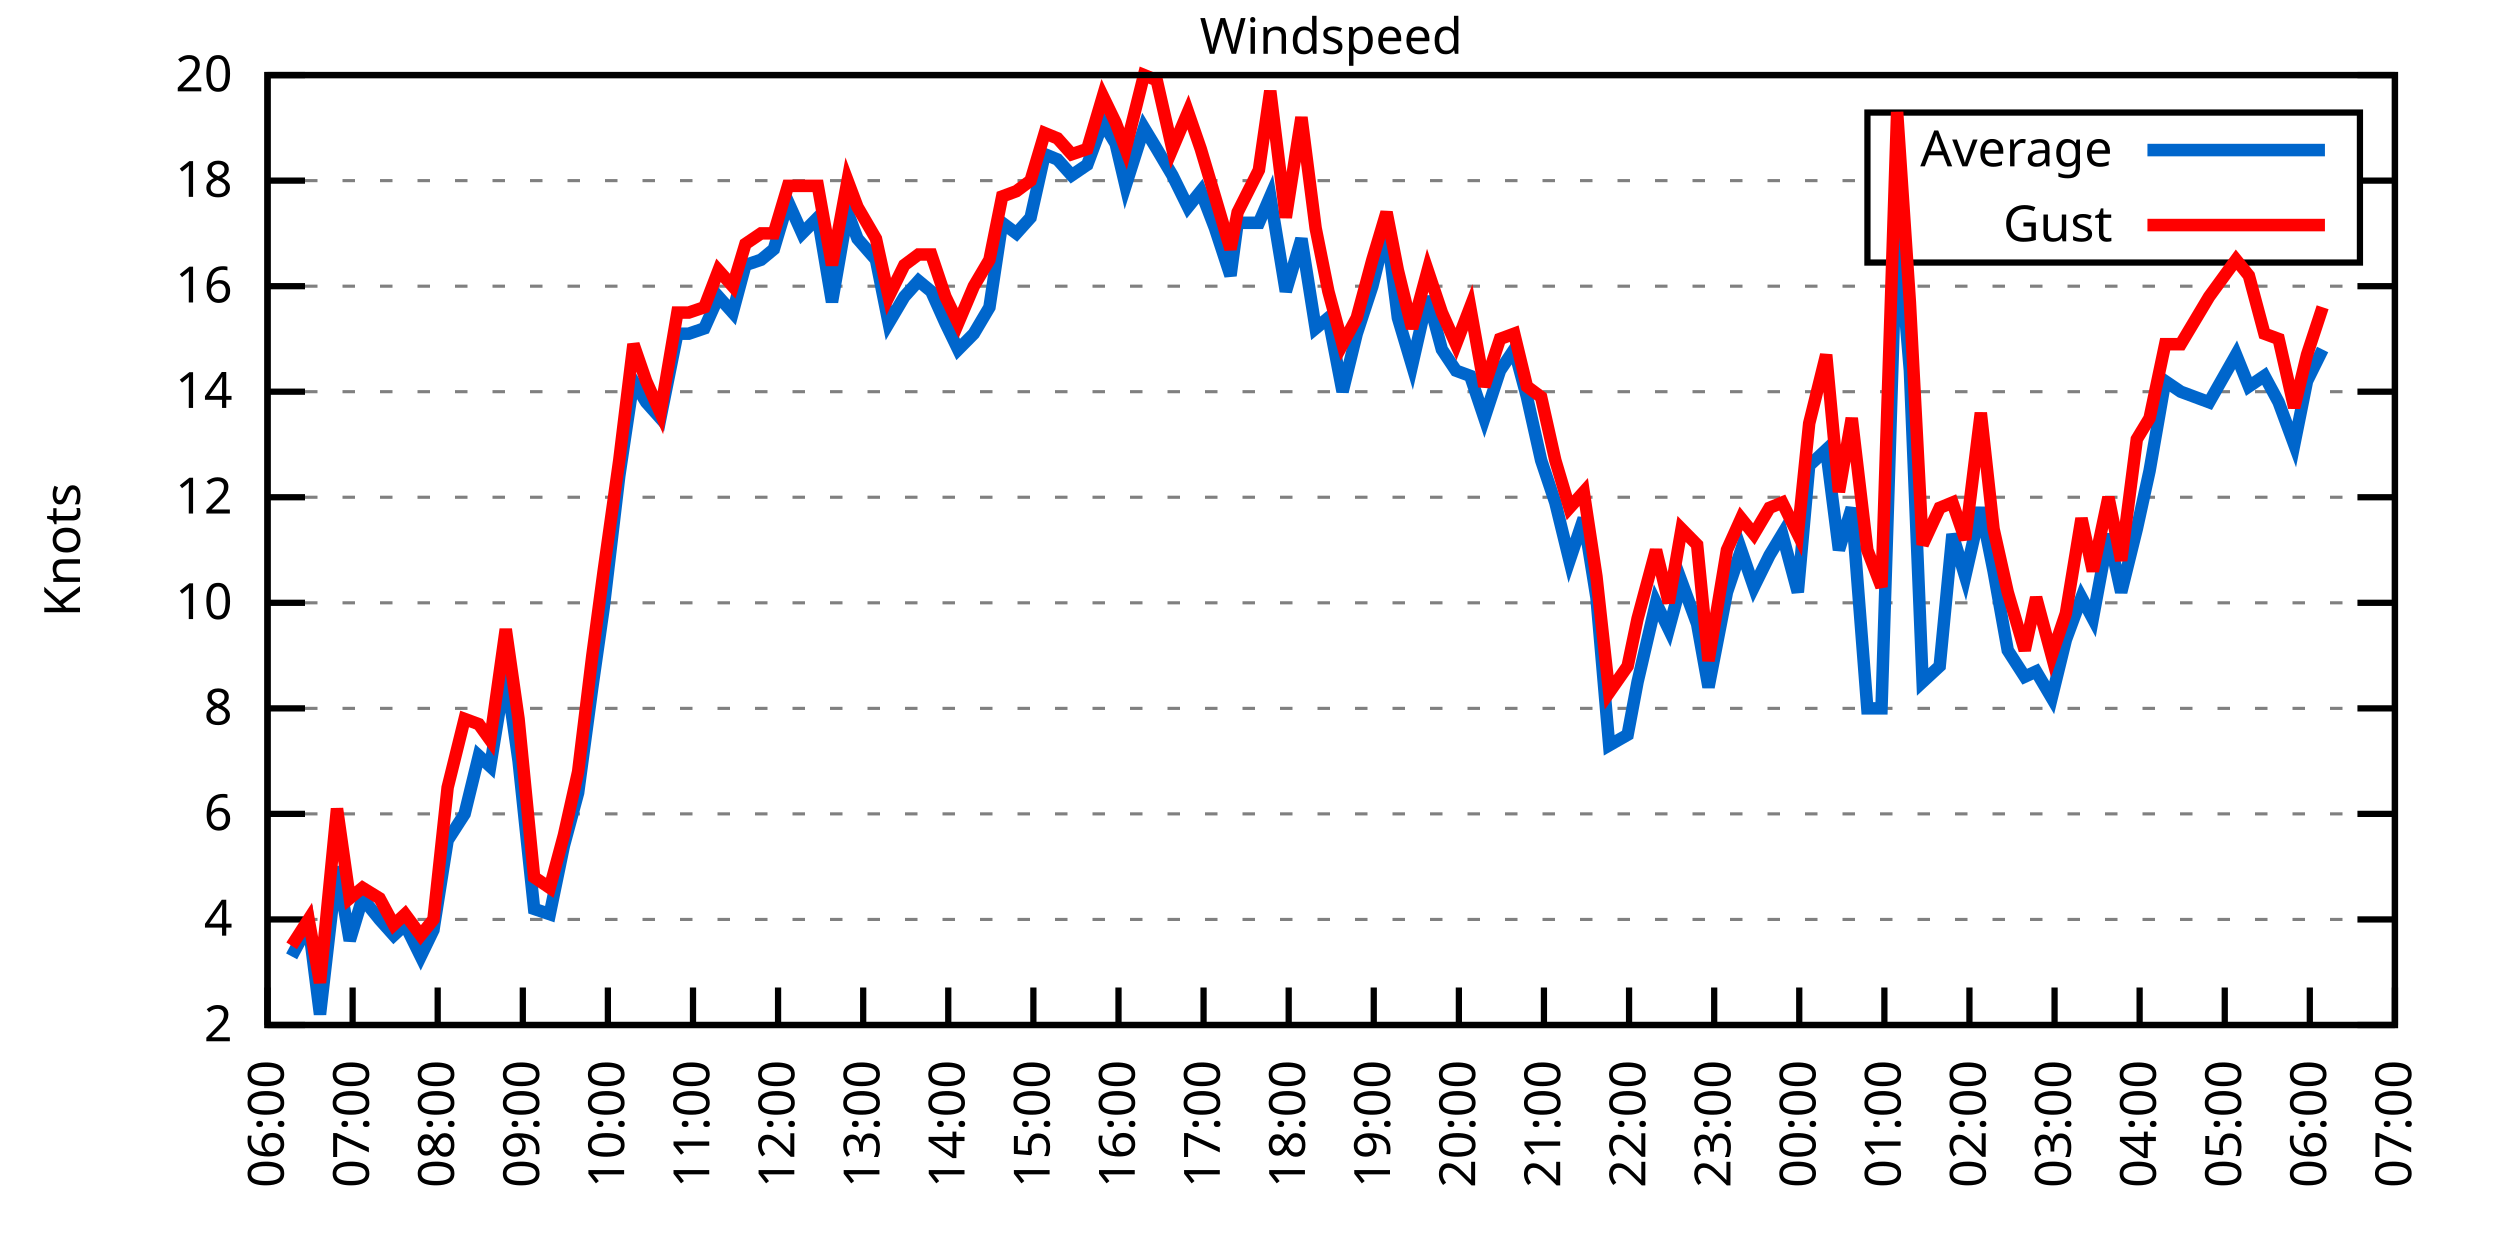
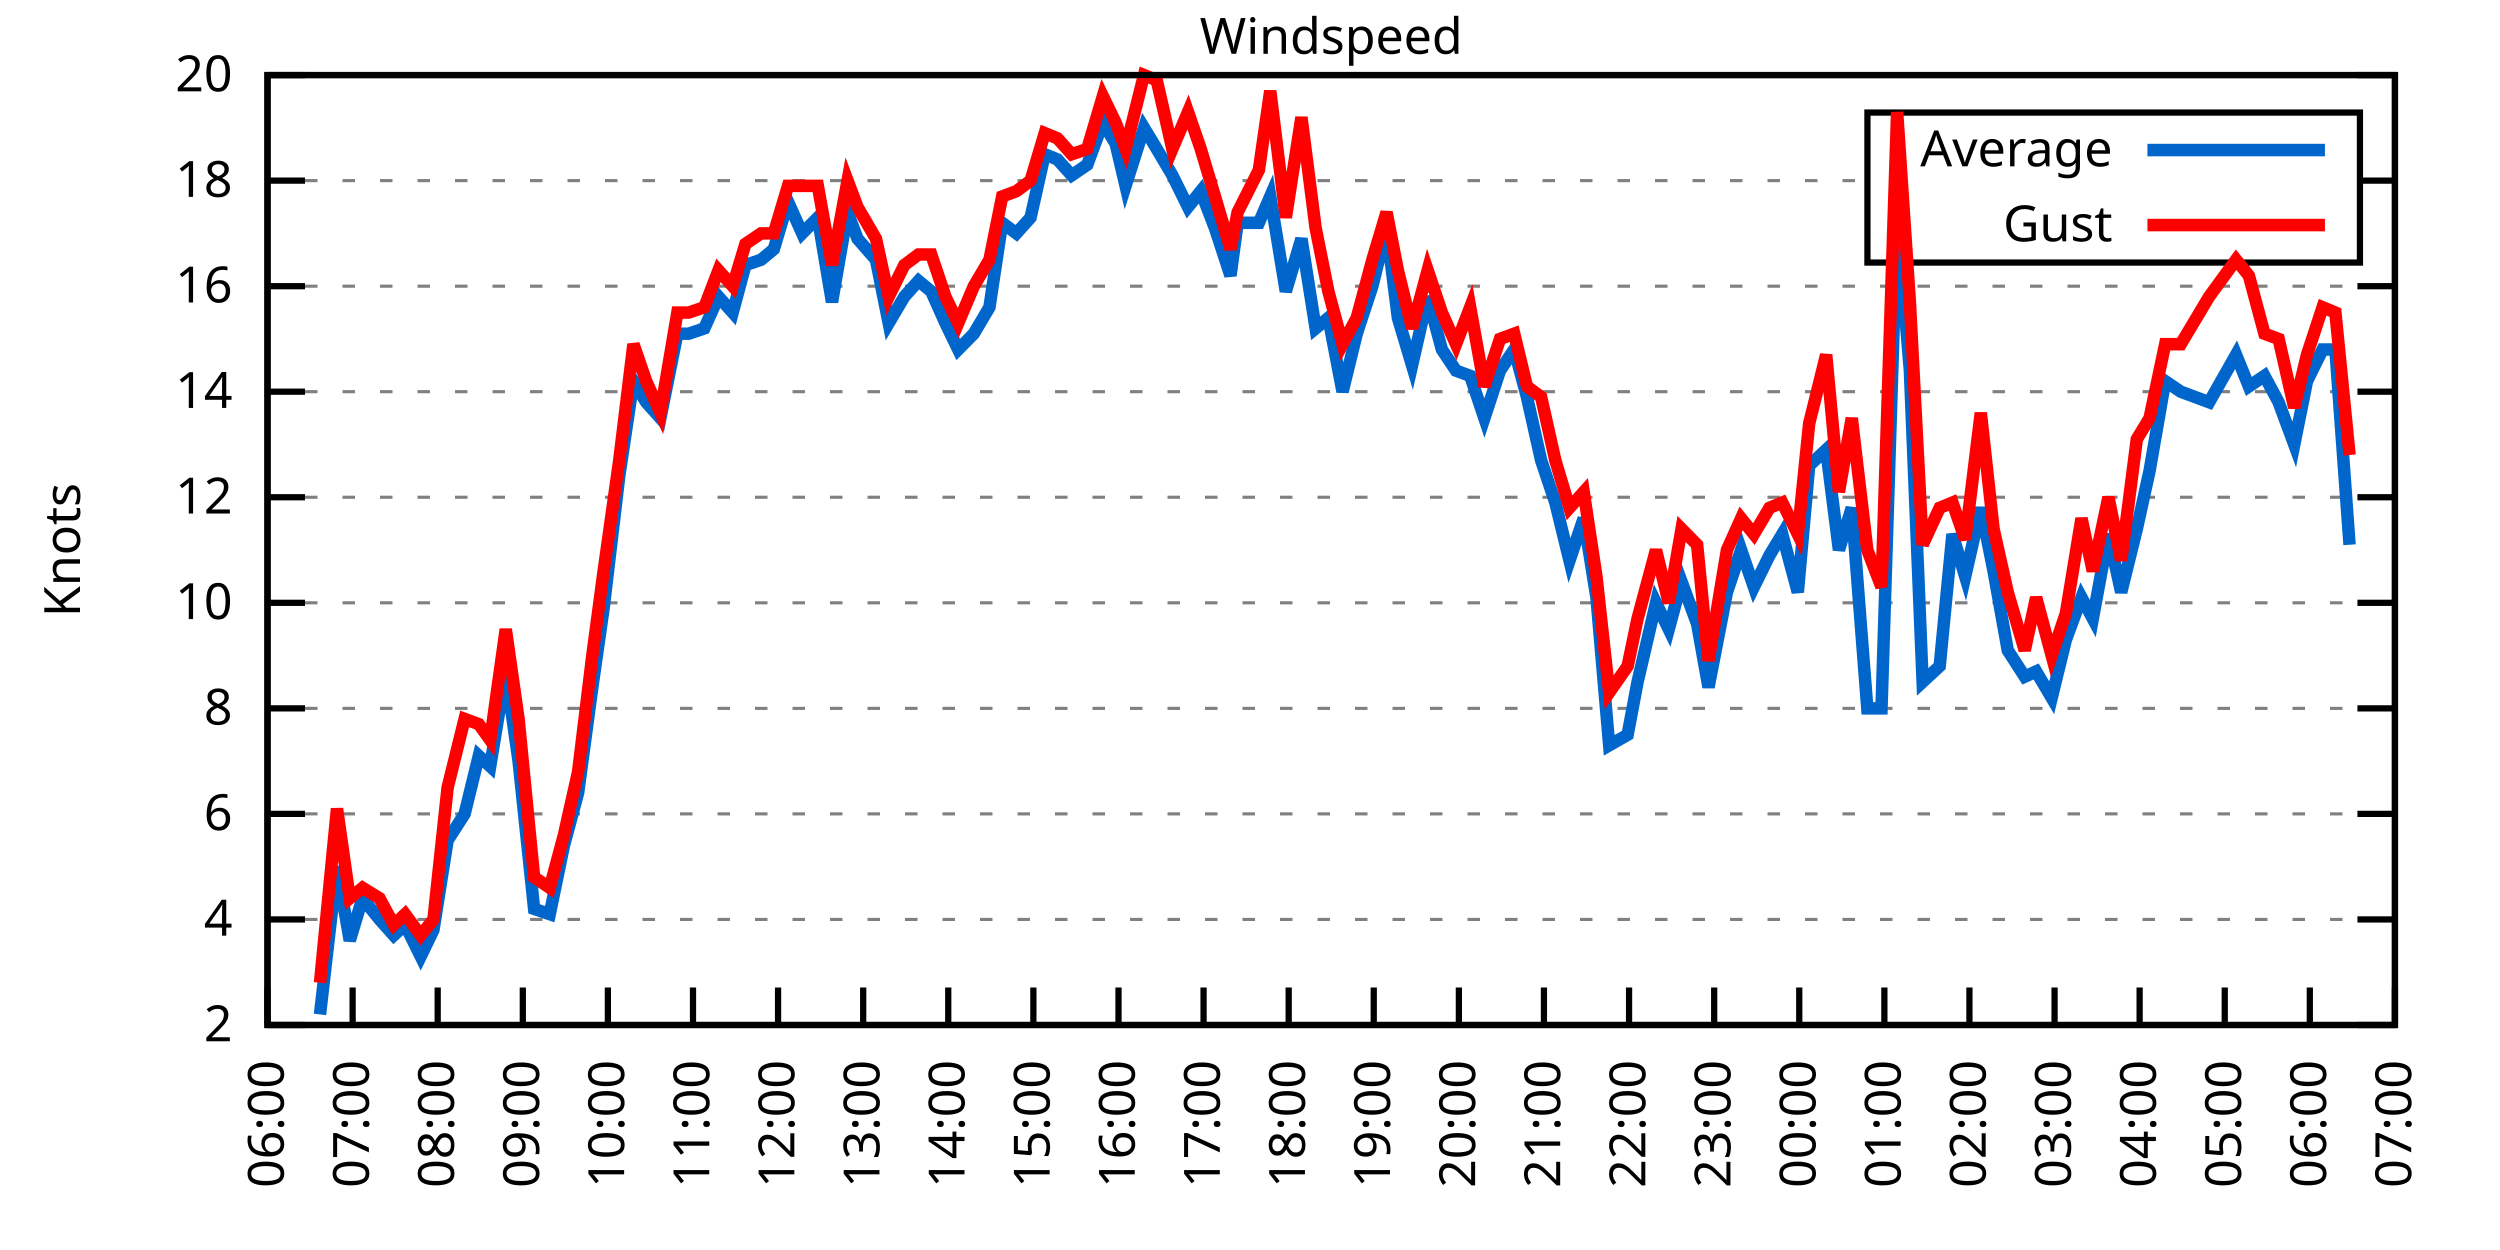
<svg xmlns="http://www.w3.org/2000/svg" xmlns:xlink="http://www.w3.org/1999/xlink" width="400" height="200" viewBox="0 0 400 200">
  <g id="gnuplot_canvas">
    <rect x="0" y="0" width="400" height="200" fill="none" />
    <defs>
      <circle id="gpDot" r="0.5" stroke-width="0.5" stroke="currentColor" />
      <path id="gpPt0" stroke-width="0.333" stroke="currentColor" d="M-1,0 h2 M0,-1 v2" />
      <path id="gpPt1" stroke-width="0.333" stroke="currentColor" d="M-1,-1 L1,1 M1,-1 L-1,1" />
      <path id="gpPt2" stroke-width="0.333" stroke="currentColor" d="M-1,0 L1,0 M0,-1 L0,1 M-1,-1 L1,1 M-1,1 L1,-1" />
      <rect id="gpPt3" stroke-width="0.333" stroke="currentColor" x="-1" y="-1" width="2" height="2" />
      <rect id="gpPt4" stroke-width="0.333" stroke="currentColor" fill="currentColor" x="-1" y="-1" width="2" height="2" />
      <circle id="gpPt5" stroke-width="0.333" stroke="currentColor" cx="0" cy="0" r="1" />
      <use xlink:href="#gpPt5" id="gpPt6" fill="currentColor" stroke="none" />
      <path id="gpPt7" stroke-width="0.333" stroke="currentColor" d="M0,-1.33 L-1.33,0.67 L1.33,0.67 z" />
      <use xlink:href="#gpPt7" id="gpPt8" fill="currentColor" stroke="none" />
      <use xlink:href="#gpPt7" id="gpPt9" stroke="currentColor" transform="rotate(180)" />
      <use xlink:href="#gpPt9" id="gpPt10" fill="currentColor" stroke="none" />
      <use xlink:href="#gpPt3" id="gpPt11" stroke="currentColor" transform="rotate(45)" />
      <use xlink:href="#gpPt11" id="gpPt12" fill="currentColor" stroke="none" />
      <path id="gpPt13" stroke-width="0.333" stroke="currentColor" d="M0,1.330 L1.265,0.411 L0.782,-1.067 L-0.782,-1.076 L-1.265,0.411 z" />
      <use xlink:href="#gpPt13" id="gpPt14" fill="currentColor" stroke="none" />
      <filter id="textbox" filterUnits="objectBoundingBox" x="0" y="0" height="1" width="1">
        <feFlood flood-color="white" flood-opacity="1" result="bgnd" />
        <feComposite in="SourceGraphic" in2="bgnd" operator="atop" />
      </filter>
      <filter id="greybox" filterUnits="objectBoundingBox" x="0" y="0" height="1" width="1">
        <feFlood flood-color="lightgrey" flood-opacity="1" result="grey" />
        <feComposite in="SourceGraphic" in2="grey" operator="atop" />
      </filter>
    </defs>
    <g fill="none" color="white" stroke="currentColor" stroke-width="1.00" stroke-linecap="butt" stroke-linejoin="miter">
</g>
    <g fill="none" color="black" stroke="currentColor" stroke-width="1.00" stroke-linecap="butt" stroke-linejoin="miter">
      <g stroke="none" shape-rendering="crispEdges">
        <polygon fill="rgb(255, 255, 255)" points="42.80,164.00 383.18,164.00 383.18,12.02 42.80,12.02 " />
      </g>
    </g>
    <g fill="none" color="black" stroke="currentColor" stroke-width="1.00" stroke-linecap="butt" stroke-linejoin="miter">
</g>
    <g fill="none" color="black" stroke="black" stroke-width="0.50" stroke-linecap="butt" stroke-linejoin="miter">
</g>
    <g fill="none" color="gray" stroke="currentColor" stroke-width="0.50" stroke-linecap="butt" stroke-linejoin="miter">
      <path stroke="gray" stroke-dasharray="2,4" class="gridline" d="M42.80,164.00 L383.19,164.00  " />
    </g>
    <g fill="none" color="gray" stroke="gray" stroke-width="1.00" stroke-linecap="butt" stroke-linejoin="miter">
</g>
    <g fill="none" color="black" stroke="currentColor" stroke-width="1.00" stroke-linecap="butt" stroke-linejoin="miter">
      <path stroke="black" d="M42.80,164.00 L48.80,164.00 M383.19,164.00 L377.19,164.00  " />
      <g transform="translate(37.20,166.60)" stroke="none" fill="black" font-family="Sans" font-size="8.00" text-anchor="end">
        <text>
          <tspan font-family="Sans"> 2</tspan>
        </text>
      </g>
    </g>
    <g fill="none" color="black" stroke="currentColor" stroke-width="1.00" stroke-linecap="butt" stroke-linejoin="miter">
</g>
    <g fill="none" color="black" stroke="black" stroke-width="0.50" stroke-linecap="butt" stroke-linejoin="miter">
</g>
    <g fill="none" color="gray" stroke="currentColor" stroke-width="0.50" stroke-linecap="butt" stroke-linejoin="miter">
      <path stroke="gray" stroke-dasharray="2,4" class="gridline" d="M42.80,147.11 L383.19,147.11  " />
    </g>
    <g fill="none" color="gray" stroke="gray" stroke-width="1.00" stroke-linecap="butt" stroke-linejoin="miter">
</g>
    <g fill="none" color="black" stroke="currentColor" stroke-width="1.00" stroke-linecap="butt" stroke-linejoin="miter">
      <path stroke="black" d="M42.80,147.11 L48.80,147.11 M383.19,147.11 L377.19,147.11  " />
      <g transform="translate(37.20,149.71)" stroke="none" fill="black" font-family="Sans" font-size="8.00" text-anchor="end">
        <text>
          <tspan font-family="Sans"> 4</tspan>
        </text>
      </g>
    </g>
    <g fill="none" color="black" stroke="currentColor" stroke-width="1.00" stroke-linecap="butt" stroke-linejoin="miter">
</g>
    <g fill="none" color="black" stroke="black" stroke-width="0.50" stroke-linecap="butt" stroke-linejoin="miter">
</g>
    <g fill="none" color="gray" stroke="currentColor" stroke-width="0.50" stroke-linecap="butt" stroke-linejoin="miter">
      <path stroke="gray" stroke-dasharray="2,4" class="gridline" d="M42.80,130.22 L383.19,130.22  " />
    </g>
    <g fill="none" color="gray" stroke="gray" stroke-width="1.00" stroke-linecap="butt" stroke-linejoin="miter">
</g>
    <g fill="none" color="black" stroke="currentColor" stroke-width="1.00" stroke-linecap="butt" stroke-linejoin="miter">
      <path stroke="black" d="M42.80,130.22 L48.80,130.22 M383.19,130.22 L377.19,130.22  " />
      <g transform="translate(37.20,132.82)" stroke="none" fill="black" font-family="Sans" font-size="8.00" text-anchor="end">
        <text>
          <tspan font-family="Sans"> 6</tspan>
        </text>
      </g>
    </g>
    <g fill="none" color="black" stroke="currentColor" stroke-width="1.00" stroke-linecap="butt" stroke-linejoin="miter">
</g>
    <g fill="none" color="black" stroke="black" stroke-width="0.50" stroke-linecap="butt" stroke-linejoin="miter">
</g>
    <g fill="none" color="gray" stroke="currentColor" stroke-width="0.50" stroke-linecap="butt" stroke-linejoin="miter">
      <path stroke="gray" stroke-dasharray="2,4" class="gridline" d="M42.80,113.34 L383.19,113.34  " />
    </g>
    <g fill="none" color="gray" stroke="gray" stroke-width="1.00" stroke-linecap="butt" stroke-linejoin="miter">
</g>
    <g fill="none" color="black" stroke="currentColor" stroke-width="1.00" stroke-linecap="butt" stroke-linejoin="miter">
      <path stroke="black" d="M42.80,113.34 L48.80,113.34 M383.19,113.34 L377.19,113.34  " />
      <g transform="translate(37.20,115.94)" stroke="none" fill="black" font-family="Sans" font-size="8.00" text-anchor="end">
        <text>
          <tspan font-family="Sans"> 8</tspan>
        </text>
      </g>
    </g>
    <g fill="none" color="black" stroke="currentColor" stroke-width="1.00" stroke-linecap="butt" stroke-linejoin="miter">
</g>
    <g fill="none" color="black" stroke="black" stroke-width="0.50" stroke-linecap="butt" stroke-linejoin="miter">
</g>
    <g fill="none" color="gray" stroke="currentColor" stroke-width="0.50" stroke-linecap="butt" stroke-linejoin="miter">
      <path stroke="gray" stroke-dasharray="2,4" class="gridline" d="M42.80,96.45 L383.19,96.45  " />
    </g>
    <g fill="none" color="gray" stroke="gray" stroke-width="1.00" stroke-linecap="butt" stroke-linejoin="miter">
</g>
    <g fill="none" color="black" stroke="currentColor" stroke-width="1.00" stroke-linecap="butt" stroke-linejoin="miter">
      <path stroke="black" d="M42.80,96.45 L48.80,96.45 M383.19,96.45 L377.19,96.45  " />
      <g transform="translate(37.20,99.05)" stroke="none" fill="black" font-family="Sans" font-size="8.00" text-anchor="end">
        <text>
          <tspan font-family="Sans"> 10</tspan>
        </text>
      </g>
    </g>
    <g fill="none" color="black" stroke="currentColor" stroke-width="1.00" stroke-linecap="butt" stroke-linejoin="miter">
</g>
    <g fill="none" color="black" stroke="black" stroke-width="0.50" stroke-linecap="butt" stroke-linejoin="miter">
</g>
    <g fill="none" color="gray" stroke="currentColor" stroke-width="0.50" stroke-linecap="butt" stroke-linejoin="miter">
      <path stroke="gray" stroke-dasharray="2,4" class="gridline" d="M42.80,79.56 L383.19,79.56  " />
    </g>
    <g fill="none" color="gray" stroke="gray" stroke-width="1.00" stroke-linecap="butt" stroke-linejoin="miter">
</g>
    <g fill="none" color="black" stroke="currentColor" stroke-width="1.00" stroke-linecap="butt" stroke-linejoin="miter">
      <path stroke="black" d="M42.80,79.56 L48.80,79.56 M383.19,79.56 L377.19,79.56  " />
      <g transform="translate(37.20,82.16)" stroke="none" fill="black" font-family="Sans" font-size="8.00" text-anchor="end">
        <text>
          <tspan font-family="Sans"> 12</tspan>
        </text>
      </g>
    </g>
    <g fill="none" color="black" stroke="currentColor" stroke-width="1.00" stroke-linecap="butt" stroke-linejoin="miter">
</g>
    <g fill="none" color="black" stroke="black" stroke-width="0.50" stroke-linecap="butt" stroke-linejoin="miter">
</g>
    <g fill="none" color="gray" stroke="currentColor" stroke-width="0.50" stroke-linecap="butt" stroke-linejoin="miter">
      <path stroke="gray" stroke-dasharray="2,4" class="gridline" d="M42.80,62.67 L383.19,62.67  " />
    </g>
    <g fill="none" color="gray" stroke="gray" stroke-width="1.00" stroke-linecap="butt" stroke-linejoin="miter">
</g>
    <g fill="none" color="black" stroke="currentColor" stroke-width="1.00" stroke-linecap="butt" stroke-linejoin="miter">
      <path stroke="black" d="M42.80,62.67 L48.80,62.67 M383.19,62.67 L377.19,62.67  " />
      <g transform="translate(37.20,65.27)" stroke="none" fill="black" font-family="Sans" font-size="8.00" text-anchor="end">
        <text>
          <tspan font-family="Sans"> 14</tspan>
        </text>
      </g>
    </g>
    <g fill="none" color="black" stroke="currentColor" stroke-width="1.00" stroke-linecap="butt" stroke-linejoin="miter">
</g>
    <g fill="none" color="black" stroke="black" stroke-width="0.50" stroke-linecap="butt" stroke-linejoin="miter">
</g>
    <g fill="none" color="gray" stroke="currentColor" stroke-width="0.50" stroke-linecap="butt" stroke-linejoin="miter">
      <path stroke="gray" stroke-dasharray="2,4" class="gridline" d="M42.80,45.79 L383.19,45.79  " />
    </g>
    <g fill="none" color="gray" stroke="gray" stroke-width="1.00" stroke-linecap="butt" stroke-linejoin="miter">
</g>
    <g fill="none" color="black" stroke="currentColor" stroke-width="1.00" stroke-linecap="butt" stroke-linejoin="miter">
      <path stroke="black" d="M42.80,45.79 L48.80,45.79 M383.19,45.79 L377.19,45.79  " />
      <g transform="translate(37.20,48.39)" stroke="none" fill="black" font-family="Sans" font-size="8.00" text-anchor="end">
        <text>
          <tspan font-family="Sans"> 16</tspan>
        </text>
      </g>
    </g>
    <g fill="none" color="black" stroke="currentColor" stroke-width="1.00" stroke-linecap="butt" stroke-linejoin="miter">
</g>
    <g fill="none" color="black" stroke="black" stroke-width="0.50" stroke-linecap="butt" stroke-linejoin="miter">
</g>
    <g fill="none" color="gray" stroke="currentColor" stroke-width="0.50" stroke-linecap="butt" stroke-linejoin="miter">
      <path stroke="gray" stroke-dasharray="2,4" class="gridline" d="M42.80,28.90 L298.79,28.90 M377.59,28.90 L383.19,28.90  " />
    </g>
    <g fill="none" color="gray" stroke="gray" stroke-width="1.00" stroke-linecap="butt" stroke-linejoin="miter">
</g>
    <g fill="none" color="black" stroke="currentColor" stroke-width="1.00" stroke-linecap="butt" stroke-linejoin="miter">
      <path stroke="black" d="M42.80,28.90 L48.80,28.90 M383.19,28.90 L377.19,28.90  " />
      <g transform="translate(37.20,31.50)" stroke="none" fill="black" font-family="Sans" font-size="8.00" text-anchor="end">
        <text>
          <tspan font-family="Sans"> 18</tspan>
        </text>
      </g>
    </g>
    <g fill="none" color="black" stroke="currentColor" stroke-width="1.00" stroke-linecap="butt" stroke-linejoin="miter">
</g>
    <g fill="none" color="black" stroke="black" stroke-width="0.50" stroke-linecap="butt" stroke-linejoin="miter">
</g>
    <g fill="none" color="gray" stroke="currentColor" stroke-width="0.50" stroke-linecap="butt" stroke-linejoin="miter">
      <path stroke="gray" stroke-dasharray="2,4" class="gridline" d="M42.80,12.01 L383.19,12.01  " />
    </g>
    <g fill="none" color="gray" stroke="gray" stroke-width="1.00" stroke-linecap="butt" stroke-linejoin="miter">
</g>
    <g fill="none" color="black" stroke="currentColor" stroke-width="1.00" stroke-linecap="butt" stroke-linejoin="miter">
      <path stroke="black" d="M42.80,12.01 L48.80,12.01 M383.19,12.01 L377.19,12.01  " />
      <g transform="translate(37.20,14.61)" stroke="none" fill="black" font-family="Sans" font-size="8.00" text-anchor="end">
        <text>
          <tspan font-family="Sans"> 20</tspan>
        </text>
      </g>
    </g>
    <g fill="none" color="black" stroke="currentColor" stroke-width="1.00" stroke-linecap="butt" stroke-linejoin="miter">
      <path stroke="black" d="M42.80,164.00 L42.80,158.00  " />
      <g transform="translate(45.40,169.60) rotate(270.00)" stroke="none" fill="black" font-family="Sans" font-size="8.00" text-anchor="end">
        <text>
          <tspan font-family="Sans">06:00</tspan>
        </text>
      </g>
    </g>
    <g fill="none" color="black" stroke="currentColor" stroke-width="1.00" stroke-linecap="butt" stroke-linejoin="miter">
      <path stroke="black" d="M56.42,164.00 L56.42,158.00  " />
      <g transform="translate(59.02,169.60) rotate(270.00)" stroke="none" fill="black" font-family="Sans" font-size="8.00" text-anchor="end">
        <text>
          <tspan font-family="Sans">07:00</tspan>
        </text>
      </g>
    </g>
    <g fill="none" color="black" stroke="currentColor" stroke-width="1.00" stroke-linecap="butt" stroke-linejoin="miter">
      <path stroke="black" d="M70.03,164.00 L70.03,158.00  " />
      <g transform="translate(72.63,169.60) rotate(270.00)" stroke="none" fill="black" font-family="Sans" font-size="8.00" text-anchor="end">
        <text>
          <tspan font-family="Sans">08:00</tspan>
        </text>
      </g>
    </g>
    <g fill="none" color="black" stroke="currentColor" stroke-width="1.00" stroke-linecap="butt" stroke-linejoin="miter">
      <path stroke="black" d="M83.65,164.00 L83.65,158.00  " />
      <g transform="translate(86.25,169.60) rotate(270.00)" stroke="none" fill="black" font-family="Sans" font-size="8.00" text-anchor="end">
        <text>
          <tspan font-family="Sans">09:00</tspan>
        </text>
      </g>
    </g>
    <g fill="none" color="black" stroke="currentColor" stroke-width="1.00" stroke-linecap="butt" stroke-linejoin="miter">
      <path stroke="black" d="M97.26,164.00 L97.26,158.00  " />
      <g transform="translate(99.86,169.60) rotate(270.00)" stroke="none" fill="black" font-family="Sans" font-size="8.00" text-anchor="end">
        <text>
          <tspan font-family="Sans">10:00</tspan>
        </text>
      </g>
    </g>
    <g fill="none" color="black" stroke="currentColor" stroke-width="1.00" stroke-linecap="butt" stroke-linejoin="miter">
      <path stroke="black" d="M110.88,164.00 L110.88,158.00  " />
      <g transform="translate(113.48,169.60) rotate(270.00)" stroke="none" fill="black" font-family="Sans" font-size="8.00" text-anchor="end">
        <text>
          <tspan font-family="Sans">11:00</tspan>
        </text>
      </g>
    </g>
    <g fill="none" color="black" stroke="currentColor" stroke-width="1.00" stroke-linecap="butt" stroke-linejoin="miter">
      <path stroke="black" d="M124.49,164.00 L124.49,158.00  " />
      <g transform="translate(127.09,169.60) rotate(270.00)" stroke="none" fill="black" font-family="Sans" font-size="8.00" text-anchor="end">
        <text>
          <tspan font-family="Sans">12:00</tspan>
        </text>
      </g>
    </g>
    <g fill="none" color="black" stroke="currentColor" stroke-width="1.00" stroke-linecap="butt" stroke-linejoin="miter">
      <path stroke="black" d="M138.11,164.00 L138.11,158.00  " />
      <g transform="translate(140.71,169.60) rotate(270.00)" stroke="none" fill="black" font-family="Sans" font-size="8.00" text-anchor="end">
        <text>
          <tspan font-family="Sans">13:00</tspan>
        </text>
      </g>
    </g>
    <g fill="none" color="black" stroke="currentColor" stroke-width="1.00" stroke-linecap="butt" stroke-linejoin="miter">
      <path stroke="black" d="M151.72,164.00 L151.72,158.00  " />
      <g transform="translate(154.32,169.60) rotate(270.00)" stroke="none" fill="black" font-family="Sans" font-size="8.00" text-anchor="end">
        <text>
          <tspan font-family="Sans">14:00</tspan>
        </text>
      </g>
    </g>
    <g fill="none" color="black" stroke="currentColor" stroke-width="1.00" stroke-linecap="butt" stroke-linejoin="miter">
      <path stroke="black" d="M165.34,164.00 L165.34,158.00  " />
      <g transform="translate(167.94,169.60) rotate(270.00)" stroke="none" fill="black" font-family="Sans" font-size="8.00" text-anchor="end">
        <text>
          <tspan font-family="Sans">15:00</tspan>
        </text>
      </g>
    </g>
    <g fill="none" color="black" stroke="currentColor" stroke-width="1.00" stroke-linecap="butt" stroke-linejoin="miter">
      <path stroke="black" d="M178.96,164.00 L178.96,158.00  " />
      <g transform="translate(181.56,169.60) rotate(270.00)" stroke="none" fill="black" font-family="Sans" font-size="8.00" text-anchor="end">
        <text>
          <tspan font-family="Sans">16:00</tspan>
        </text>
      </g>
    </g>
    <g fill="none" color="black" stroke="currentColor" stroke-width="1.00" stroke-linecap="butt" stroke-linejoin="miter">
      <path stroke="black" d="M192.57,164.00 L192.57,158.00  " />
      <g transform="translate(195.17,169.60) rotate(270.00)" stroke="none" fill="black" font-family="Sans" font-size="8.00" text-anchor="end">
        <text>
          <tspan font-family="Sans">17:00</tspan>
        </text>
      </g>
    </g>
    <g fill="none" color="black" stroke="currentColor" stroke-width="1.00" stroke-linecap="butt" stroke-linejoin="miter">
      <path stroke="black" d="M206.19,164.00 L206.19,158.00  " />
      <g transform="translate(208.79,169.60) rotate(270.00)" stroke="none" fill="black" font-family="Sans" font-size="8.00" text-anchor="end">
        <text>
          <tspan font-family="Sans">18:00</tspan>
        </text>
      </g>
    </g>
    <g fill="none" color="black" stroke="currentColor" stroke-width="1.00" stroke-linecap="butt" stroke-linejoin="miter">
      <path stroke="black" d="M219.80,164.00 L219.80,158.00  " />
      <g transform="translate(222.40,169.60) rotate(270.00)" stroke="none" fill="black" font-family="Sans" font-size="8.00" text-anchor="end">
        <text>
          <tspan font-family="Sans">19:00</tspan>
        </text>
      </g>
    </g>
    <g fill="none" color="black" stroke="currentColor" stroke-width="1.00" stroke-linecap="butt" stroke-linejoin="miter">
      <path stroke="black" d="M233.42,164.00 L233.42,158.00  " />
      <g transform="translate(236.02,169.60) rotate(270.00)" stroke="none" fill="black" font-family="Sans" font-size="8.00" text-anchor="end">
        <text>
          <tspan font-family="Sans">20:00</tspan>
        </text>
      </g>
    </g>
    <g fill="none" color="black" stroke="currentColor" stroke-width="1.00" stroke-linecap="butt" stroke-linejoin="miter">
      <path stroke="black" d="M247.03,164.00 L247.03,158.00  " />
      <g transform="translate(249.63,169.60) rotate(270.00)" stroke="none" fill="black" font-family="Sans" font-size="8.00" text-anchor="end">
        <text>
          <tspan font-family="Sans">21:00</tspan>
        </text>
      </g>
    </g>
    <g fill="none" color="black" stroke="currentColor" stroke-width="1.00" stroke-linecap="butt" stroke-linejoin="miter">
      <path stroke="black" d="M260.65,164.00 L260.65,158.00  " />
      <g transform="translate(263.25,169.60) rotate(270.00)" stroke="none" fill="black" font-family="Sans" font-size="8.00" text-anchor="end">
        <text>
          <tspan font-family="Sans">22:00</tspan>
        </text>
      </g>
    </g>
    <g fill="none" color="black" stroke="currentColor" stroke-width="1.00" stroke-linecap="butt" stroke-linejoin="miter">
      <path stroke="black" d="M274.27,164.00 L274.27,158.00  " />
      <g transform="translate(276.87,169.60) rotate(270.00)" stroke="none" fill="black" font-family="Sans" font-size="8.00" text-anchor="end">
        <text>
          <tspan font-family="Sans">23:00</tspan>
        </text>
      </g>
    </g>
    <g fill="none" color="black" stroke="currentColor" stroke-width="1.00" stroke-linecap="butt" stroke-linejoin="miter">
      <path stroke="black" d="M287.88,164.00 L287.88,158.00  " />
      <g transform="translate(290.48,169.60) rotate(270.00)" stroke="none" fill="black" font-family="Sans" font-size="8.00" text-anchor="end">
        <text>
          <tspan font-family="Sans">00:00</tspan>
        </text>
      </g>
    </g>
    <g fill="none" color="black" stroke="currentColor" stroke-width="1.00" stroke-linecap="butt" stroke-linejoin="miter">
      <path stroke="black" d="M301.50,164.00 L301.50,158.00  " />
      <g transform="translate(304.10,169.60) rotate(270.00)" stroke="none" fill="black" font-family="Sans" font-size="8.00" text-anchor="end">
        <text>
          <tspan font-family="Sans">01:00</tspan>
        </text>
      </g>
    </g>
    <g fill="none" color="black" stroke="currentColor" stroke-width="1.00" stroke-linecap="butt" stroke-linejoin="miter">
      <path stroke="black" d="M315.11,164.00 L315.11,158.00  " />
      <g transform="translate(317.71,169.60) rotate(270.00)" stroke="none" fill="black" font-family="Sans" font-size="8.00" text-anchor="end">
        <text>
          <tspan font-family="Sans">02:00</tspan>
        </text>
      </g>
    </g>
    <g fill="none" color="black" stroke="currentColor" stroke-width="1.00" stroke-linecap="butt" stroke-linejoin="miter">
      <path stroke="black" d="M328.73,164.00 L328.73,158.00  " />
      <g transform="translate(331.33,169.60) rotate(270.00)" stroke="none" fill="black" font-family="Sans" font-size="8.00" text-anchor="end">
        <text>
          <tspan font-family="Sans">03:00</tspan>
        </text>
      </g>
    </g>
    <g fill="none" color="black" stroke="currentColor" stroke-width="1.00" stroke-linecap="butt" stroke-linejoin="miter">
      <path stroke="black" d="M342.34,164.00 L342.34,158.00  " />
      <g transform="translate(344.94,169.60) rotate(270.00)" stroke="none" fill="black" font-family="Sans" font-size="8.00" text-anchor="end">
        <text>
          <tspan font-family="Sans">04:00</tspan>
        </text>
      </g>
    </g>
    <g fill="none" color="black" stroke="currentColor" stroke-width="1.00" stroke-linecap="butt" stroke-linejoin="miter">
      <path stroke="black" d="M355.96,164.00 L355.96,158.00  " />
      <g transform="translate(358.56,169.60) rotate(270.00)" stroke="none" fill="black" font-family="Sans" font-size="8.00" text-anchor="end">
        <text>
          <tspan font-family="Sans">05:00</tspan>
        </text>
      </g>
    </g>
    <g fill="none" color="black" stroke="currentColor" stroke-width="1.00" stroke-linecap="butt" stroke-linejoin="miter">
      <path stroke="black" d="M369.57,164.00 L369.57,158.00  " />
      <g transform="translate(372.17,169.60) rotate(270.00)" stroke="none" fill="black" font-family="Sans" font-size="8.00" text-anchor="end">
        <text>
          <tspan font-family="Sans">06:00</tspan>
        </text>
      </g>
    </g>
    <g fill="none" color="black" stroke="currentColor" stroke-width="1.00" stroke-linecap="butt" stroke-linejoin="miter">
      <path stroke="black" d="M383.19,164.00 L383.19,158.00  " />
      <g transform="translate(385.79,169.60) rotate(270.00)" stroke="none" fill="black" font-family="Sans" font-size="8.00" text-anchor="end">
        <text>
          <tspan font-family="Sans">07:00</tspan>
        </text>
      </g>
    </g>
    <g fill="none" color="black" stroke="currentColor" stroke-width="1.00" stroke-linecap="butt" stroke-linejoin="miter">
</g>
    <g fill="none" color="black" stroke="currentColor" stroke-width="1.00" stroke-linecap="butt" stroke-linejoin="miter">
      <path stroke="black" d="M42.80,12.01 L42.80,164.00 L383.19,164.00 L383.19,12.01 L42.80,12.01 Z  " />
    </g>
    <g fill="none" color="black" stroke="currentColor" stroke-width="1.00" stroke-linecap="butt" stroke-linejoin="miter">
</g>
    <g fill="none" color="black" stroke="currentColor" stroke-width="1.00" stroke-linecap="butt" stroke-linejoin="miter">
      <path stroke="black" d="M298.79,42.01 L298.79,18.01 L377.59,18.01 L377.59,42.01 L298.79,42.01 Z  " />
    </g>
    <g id="Windspeed_plot_1">
      <g fill="none" color="white" stroke="black" stroke-width="2.00" stroke-linecap="butt" stroke-linejoin="miter">
</g>
      <g fill="none" color="black" stroke="currentColor" stroke-width="2.00" stroke-linecap="butt" stroke-linejoin="miter">
        <g transform="translate(337.99,26.61)" stroke="none" fill="black" font-family="Sans" font-size="8.00" text-anchor="end">
          <text>
            <tspan font-family="Sans">Average</tspan>
          </text>
        </g>
      </g>
      <g fill="none" color="black" stroke="currentColor" stroke-width="2.00" stroke-linecap="butt" stroke-linejoin="miter">
-         <path stroke="rgb(  0, 102, 204)" d="M343.59,24.01 L371.99,24.01 M46.66,153.02 L49.38,147.96 L51.20,162.31 L53.92,138.67 L55.96,150.49 L58.00,143.73   L60.73,147.11 L63.00,149.65 L64.81,147.96 L67.31,153.02 L69.35,148.80 L71.62,134.45 L74.34,130.22 L76.61,120.94   L78.43,122.62 L80.92,107.43 L82.97,121.78 L85.46,145.42 L87.96,146.27 L90.23,135.29 L92.50,126.85 L94.77,109.96   L96.58,97.29 L99.08,76.18 L101.35,60.98 L103.39,64.36 L105.66,66.90 L108.38,53.39 L110.20,53.39 L112.69,52.54   L114.96,47.47 L117.23,50.01 L119.27,42.41 L121.77,41.56 L123.81,39.87 L126.08,32.28 L128.35,37.34 L130.85,34.81   L133.12,48.32 L135.61,33.96 L137.20,38.19 L140.15,41.56 L142.19,51.70 L144.69,47.47 L146.96,44.94 L149.00,46.63   L151.27,51.70 L153.31,55.92 L155.81,53.39 L158.31,49.16 L160.35,35.65 L162.62,37.34 L164.89,34.81 L167.16,24.68   L169.20,25.52 L171.47,28.05 L173.96,26.36 L176.46,19.61 L178.50,22.99 L180.09,29.74 L183.04,20.45 L185.08,23.83   L187.58,28.05 L190.08,33.12 L192.12,30.59 L194.39,36.50 L196.88,44.10 L198.02,35.65 L201.42,35.65 L203.24,31.43   L205.73,46.63 L208.23,38.19 L210.50,52.54 L212.54,50.85 L214.81,62.67 L217.08,53.39 L219.58,45.79 L221.85,36.50   L223.66,50.85 L225.93,58.45 L228.43,47.47 L230.70,55.92 L232.96,59.30 L235.23,60.14 L237.50,66.90 L240.00,59.30   L242.27,55.92 L244.31,63.52 L246.58,73.65 L248.85,80.41 L251.12,89.69 L253.39,82.94 L255.43,95.60 L257.47,119.25   L260.42,117.56 L262.01,109.11 L264.96,96.45 L267.00,100.67 L269.05,93.07 L271.54,99.83 L273.36,109.96 L276.31,94.76   L278.58,88.00 L280.62,93.92 L283.12,88.85 L285.16,85.47 L287.65,94.76 L289.47,74.49 L292.19,71.96 L294.23,88.00   L296.28,81.25 L298.77,113.34 L301.04,113.34 L303.54,34.81 L305.58,59.30 L307.62,109.11 L310.35,106.58 L312.39,85.47   L314.43,92.23 L316.93,81.25 L318.97,91.38 L321.24,104.05 L323.96,108.27 L325.78,107.43 L328.27,111.65 L330.54,102.36   L333.04,95.60 L334.85,98.98 L337.35,85.47 L339.39,94.76 L341.89,84.63 L343.93,75.34 L346.43,60.98 L348.92,62.67   L353.46,64.36 L357.77,56.76 L359.82,61.83 L362.31,60.14 L364.58,64.36 L367.08,71.12 L369.12,60.98 L371.62,55.92    " />
+         <path stroke="rgb(  0, 102, 204)" d="M343.59,24.01 L371.99,24.01 M51.20,162.31 L53.92,138.67 L55.96,150.49 L58.00,143.73 L60.73,147.11 L63.00,149.65   L64.81,147.96 L67.31,153.02 L69.35,148.80 L71.62,134.45 L74.34,130.22 L76.61,120.94 L78.43,122.62 L80.92,107.43   L82.97,121.78 L85.46,145.42 L87.96,146.27 L90.23,135.29 L92.50,126.85 L94.77,109.96 L96.58,97.29 L99.08,76.18   L101.35,60.98 L103.39,64.36 L105.66,66.90 L108.38,53.39 L110.20,53.39 L112.69,52.54 L114.96,47.47 L117.23,50.01   L119.27,42.41 L121.77,41.56 L123.81,39.87 L126.08,32.28 L128.35,37.34 L130.85,34.81 L133.12,48.32 L135.61,33.96   L137.20,38.19 L140.15,41.56 L142.19,51.70 L144.69,47.47 L146.96,44.94 L149.00,46.63 L151.27,51.70 L153.31,55.92   L155.81,53.39 L158.31,49.16 L160.35,35.65 L162.62,37.34 L164.89,34.81 L167.16,24.68 L169.20,25.52 L171.47,28.05   L173.96,26.36 L176.46,19.61 L178.50,22.99 L180.09,29.74 L183.04,20.45 L185.08,23.83 L187.58,28.05 L190.08,33.12   L192.12,30.59 L194.39,36.50 L196.88,44.10 L198.02,35.65 L201.42,35.65 L203.24,31.43 L205.73,46.63 L208.23,38.19   L210.50,52.54 L212.54,50.85 L214.81,62.67 L217.08,53.39 L219.58,45.79 L221.85,36.50 L223.66,50.85 L225.93,58.45   L228.43,47.47 L230.70,55.92 L232.96,59.30 L235.23,60.14 L237.50,66.90 L240.00,59.30 L242.27,55.92 L244.31,63.52   L246.58,73.65 L248.85,80.41 L251.12,89.69 L253.39,82.94 L255.43,95.60 L257.47,119.25 L260.42,117.56 L262.01,109.11   L264.96,96.45 L267.00,100.67 L269.05,93.07 L271.54,99.83 L273.36,109.96 L276.31,94.76 L278.58,88.00 L280.62,93.92   L283.12,88.85 L285.16,85.47 L287.65,94.76 L289.47,74.49 L292.19,71.96 L294.23,88.00 L296.28,81.25 L298.77,113.34   L301.04,113.34 L303.54,34.81 L305.58,59.30 L307.62,109.11 L310.35,106.58 L312.39,85.47 L314.43,92.23 L316.93,81.25   L318.97,91.38 L321.24,104.05 L323.96,108.27 L325.78,107.43 L328.27,111.65 L330.54,102.36 L333.04,95.60 L334.85,98.98   L337.35,85.47 L339.39,94.76 L341.89,84.63 L343.93,75.34 L346.43,60.98 L348.92,62.67 L353.46,64.36 L357.77,56.76   L359.82,61.83 L362.31,60.14 L364.58,64.36 L367.08,71.12 L369.12,60.98 L371.62,55.92 L373.66,55.92 L375.93,87.16    " />
      </g>
    </g>
    <g id="Windspeed_plot_2">
      <g fill="none" color="black" stroke="currentColor" stroke-width="2.00" stroke-linecap="butt" stroke-linejoin="miter">
        <g transform="translate(337.99,38.61)" stroke="none" fill="black" font-family="Sans" font-size="8.00" text-anchor="end">
          <text>
            <tspan font-family="Sans">Gust</tspan>
          </text>
        </g>
      </g>
      <g fill="none" color="black" stroke="currentColor" stroke-width="2.00" stroke-linecap="butt" stroke-linejoin="miter">
-         <path stroke="rgb(255,   0,   0)" d="M343.59,36.01 L371.99,36.01 M46.66,151.33 L49.38,147.11 L51.20,157.24 L53.92,129.38 L55.96,143.73 L58.00,142.05   L60.73,143.73 L63.00,147.96 L64.81,146.27 L67.31,149.65 L69.35,147.11 L71.62,126.00 L74.34,115.03 L76.61,115.87   L78.43,118.40 L80.92,100.67 L82.97,115.03 L85.46,140.36 L87.96,142.05 L90.23,133.60 L92.50,123.47 L94.77,104.89   L96.58,91.38 L99.08,73.65 L101.35,55.07 L103.39,60.98 L105.66,66.05 L108.38,50.01 L110.20,50.01 L112.69,49.16   L114.96,43.25 L117.23,45.79 L119.27,39.03 L121.77,37.34 L123.81,37.34 L126.08,29.74 L128.35,29.74 L130.85,29.74   L133.12,42.41 L135.61,28.90 L137.20,33.12 L140.15,38.19 L142.19,47.47 L144.69,42.41 L146.96,40.72 L149.00,40.72   L151.27,47.47 L153.31,51.70 L155.81,45.79 L158.31,41.56 L160.35,31.43 L162.62,30.59 L164.89,28.90 L167.16,21.30   L169.20,22.14 L171.47,24.68 L173.96,23.83 L176.46,15.39 L178.50,19.61 L180.09,23.83 L183.04,12.01 L185.08,12.85   L187.58,23.83 L190.08,17.92 L192.12,23.83 L194.39,31.43 L196.88,39.87 L198.02,33.96 L201.42,27.21 L203.24,14.54   L205.73,34.81 L208.23,18.77 L210.50,36.50 L212.54,46.63 L214.81,55.07 L217.08,50.85 L219.58,41.56 L221.85,33.96   L223.66,43.25 L225.93,52.54 L228.43,43.25 L230.70,50.01 L232.96,55.07 L235.23,49.16 L237.50,61.83 L240.00,54.23   L242.27,53.39 L244.31,61.83 L246.58,63.52 L248.85,73.65 L251.12,81.25 L253.39,78.72 L255.43,92.23 L257.47,110.80   L260.42,106.58 L262.01,98.98 L264.96,88.00 L267.00,96.45 L269.05,84.63 L271.54,87.16 L273.36,105.74 L276.31,88.00   L278.58,82.94 L280.62,85.47 L283.12,81.25 L285.16,80.41 L287.65,85.47 L289.47,67.74 L292.19,56.76 L294.23,78.72   L296.28,66.90 L298.77,88.00 L301.04,93.92 L303.54,17.92 L305.58,48.32 L307.62,87.16 L310.35,81.25 L312.39,80.41   L314.43,86.32 L316.93,66.05 L318.97,84.63 L321.24,94.76 L323.96,104.05 L325.78,95.60 L328.27,104.89 L330.54,98.14   L333.04,82.94 L334.85,91.38 L337.35,79.56 L339.39,89.69 L341.89,70.27 L343.93,66.90 L346.43,55.07 L348.92,55.07   L353.46,47.47 L357.77,41.56 L359.82,44.10 L362.31,53.39 L364.58,54.23 L367.08,65.21 L369.12,56.76 L371.62,49.16    " />
+         <path stroke="rgb(255,   0,   0)" d="M343.59,36.01 L371.99,36.01 M51.20,157.24 L53.92,129.38 L55.96,143.73 L58.00,142.05 L60.73,143.73 L63.00,147.96   L64.81,146.27 L67.31,149.65 L69.35,147.11 L71.62,126.00 L74.34,115.03 L76.61,115.87 L78.43,118.40 L80.92,100.67   L82.97,115.03 L85.46,140.36 L87.96,142.05 L90.23,133.60 L92.50,123.47 L94.77,104.89 L96.58,91.38 L99.08,73.65   L101.35,55.07 L103.39,60.98 L105.66,66.05 L108.38,50.01 L110.20,50.01 L112.69,49.16 L114.96,43.25 L117.23,45.79   L119.27,39.03 L121.77,37.34 L123.81,37.34 L126.08,29.74 L128.35,29.74 L130.85,29.74 L133.12,42.41 L135.61,28.90   L137.20,33.12 L140.15,38.19 L142.19,47.47 L144.69,42.41 L146.96,40.72 L149.00,40.72 L151.27,47.47 L153.31,51.70   L155.81,45.79 L158.31,41.56 L160.35,31.43 L162.62,30.59 L164.89,28.90 L167.16,21.30 L169.20,22.14 L171.47,24.68   L173.96,23.83 L176.46,15.39 L178.50,19.61 L180.09,23.83 L183.04,12.01 L185.08,12.85 L187.58,23.83 L190.08,17.92   L192.12,23.83 L194.39,31.43 L196.88,39.87 L198.02,33.96 L201.42,27.21 L203.24,14.54 L205.73,34.81 L208.23,18.77   L210.50,36.50 L212.54,46.63 L214.81,55.07 L217.08,50.85 L219.58,41.56 L221.85,33.96 L223.66,43.25 L225.93,52.54   L228.43,43.25 L230.70,50.01 L232.96,55.07 L235.23,49.16 L237.50,61.83 L240.00,54.23 L242.27,53.39 L244.31,61.83   L246.58,63.52 L248.85,73.65 L251.12,81.25 L253.39,78.72 L255.43,92.23 L257.47,110.80 L260.42,106.58 L262.01,98.98   L264.96,88.00 L267.00,96.45 L269.05,84.63 L271.54,87.16 L273.36,105.74 L276.31,88.00 L278.58,82.94 L280.62,85.47   L283.12,81.25 L285.16,80.41 L287.65,85.47 L289.47,67.74 L292.19,56.76 L294.23,78.72 L296.28,66.90 L298.77,88.00   L301.04,93.92 L303.54,17.92 L305.58,48.32 L307.62,87.16 L310.35,81.25 L312.39,80.41 L314.43,86.32 L316.93,66.05   L318.97,84.63 L321.24,94.76 L323.96,104.05 L325.78,95.60 L328.27,104.89 L330.54,98.14 L333.04,82.94 L334.85,91.38   L337.35,79.56 L339.39,89.69 L341.89,70.27 L343.93,66.90 L346.43,55.07 L348.92,55.07 L353.46,47.47 L357.77,41.56   L359.82,44.10 L362.31,53.39 L364.58,54.23 L367.08,65.21 L369.12,56.76 L371.62,49.16 L373.66,50.01 L375.93,72.81    " />
      </g>
    </g>
    <g fill="none" color="black" stroke="currentColor" stroke-width="2.00" stroke-linecap="butt" stroke-linejoin="miter">
</g>
    <g fill="none" color="black" stroke="black" stroke-width="1.00" stroke-linecap="butt" stroke-linejoin="miter">
</g>
    <g fill="none" color="black" stroke="currentColor" stroke-width="1.00" stroke-linecap="butt" stroke-linejoin="miter">
      <path stroke="black" d="M42.80,12.01 L42.80,164.00 L383.19,164.00 L383.19,12.01 L42.80,12.01 Z  " />
      <g transform="translate(12.80,88.01) rotate(270.00)" stroke="none" fill="black" font-family="Sans" font-size="8.00" text-anchor="middle">
        <text>
          <tspan font-family="Sans">Knots</tspan>
        </text>
      </g>
    </g>
    <g fill="none" color="black" stroke="currentColor" stroke-width="1.00" stroke-linecap="butt" stroke-linejoin="miter">
</g>
    <g fill="none" color="black" stroke="currentColor" stroke-width="1.00" stroke-linecap="butt" stroke-linejoin="miter">
      <g transform="translate(212.99,8.61)" stroke="none" fill="black" font-family="Sans" font-size="8.00" text-anchor="middle">
        <text>
          <tspan font-family="Sans">Windspeed</tspan>
        </text>
      </g>
    </g>
    <g fill="none" color="black" stroke="currentColor" stroke-width="1.00" stroke-linecap="butt" stroke-linejoin="miter">
</g>
  </g>
</svg>
